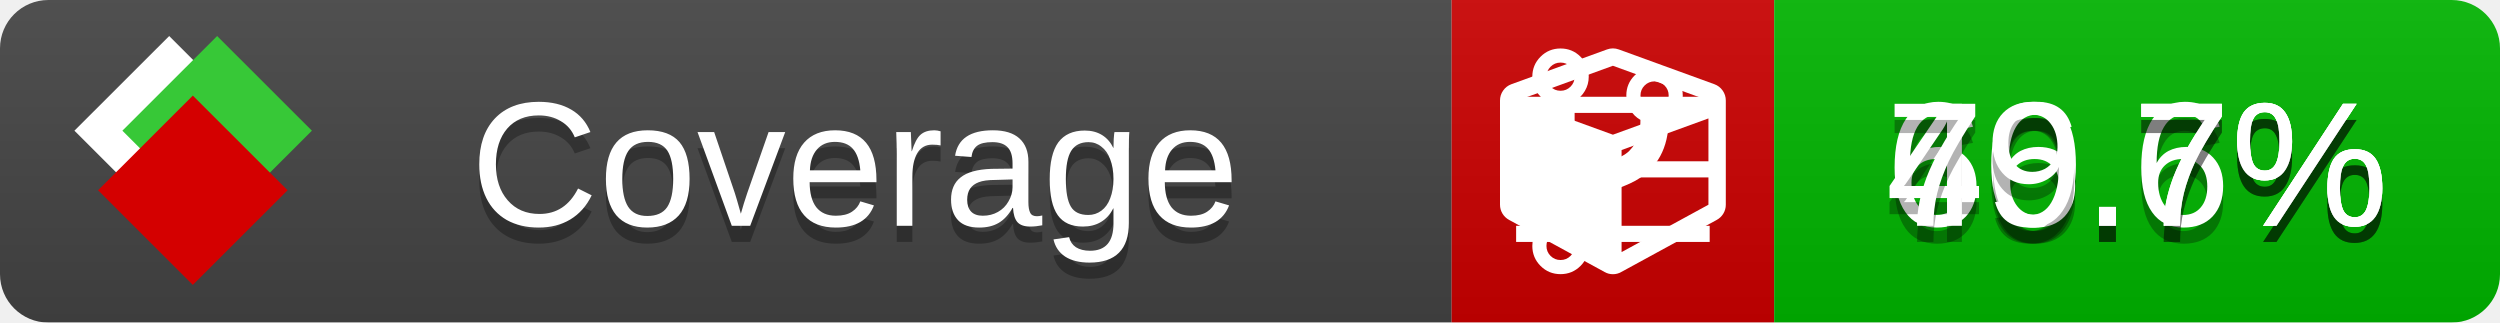
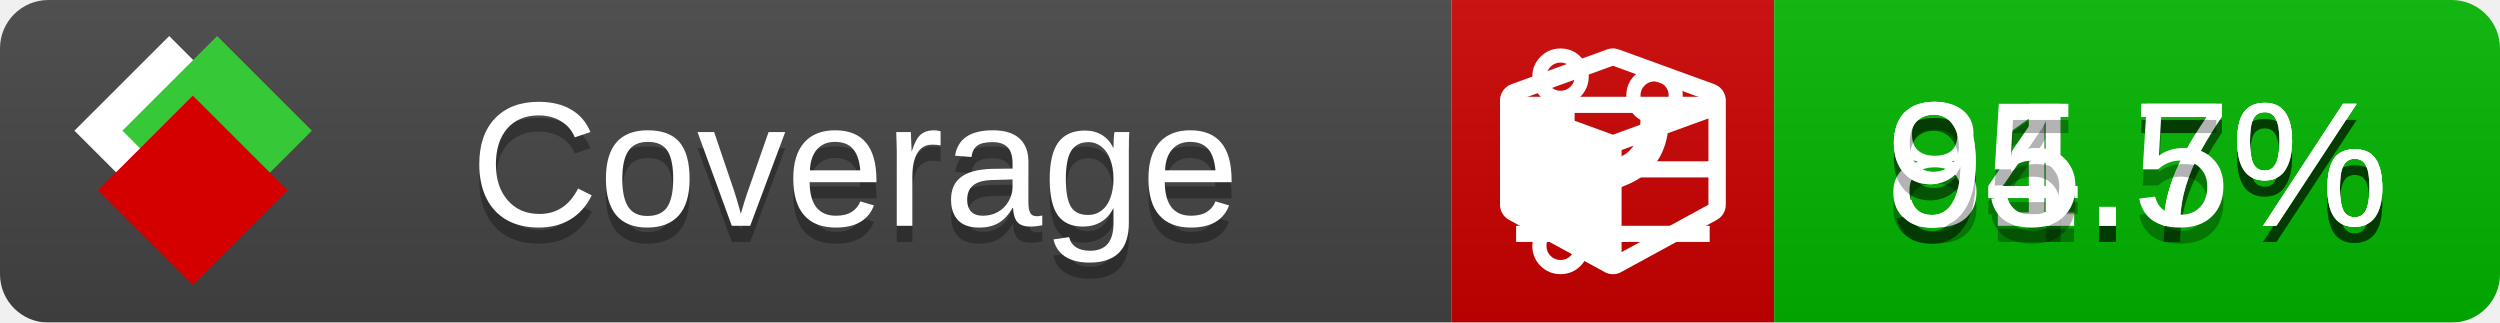
<svg xmlns="http://www.w3.org/2000/svg" xmlns:xlink="http://www.w3.org/1999/xlink" width="155" height="20">
  <style type="text/css">
          
            @keyframes fade1 {
                0% { visibility: visible; opacity: 1; }
               27% { visibility: visible; opacity: 1; }
               33% { visibility: hidden; opacity: 0; }
               60% { visibility: hidden; opacity: 0; }
               66% { visibility: hidden; opacity: 0; }
               93% { visibility: hidden; opacity: 0; }
              100% { visibility: visible; opacity: 1; }
            }
            @keyframes fade2 {
                0% { visibility: hidden; opacity: 0; }
               27% { visibility: hidden; opacity: 0; }
               33% { visibility: visible; opacity: 1; }
               60% { visibility: visible; opacity: 1; }
               66% { visibility: hidden; opacity: 0; }
               93% { visibility: hidden; opacity: 0; }
              100% { visibility: hidden; opacity: 0; }
            }
            @keyframes fade3 {
                0% { visibility: hidden; opacity: 0; }
               27% { visibility: hidden; opacity: 0; }
               33% { visibility: hidden; opacity: 0; }
               60% { visibility: hidden; opacity: 0; }
               66% { visibility: visible; opacity: 1; }
               93% { visibility: visible; opacity: 1; }
              100% { visibility: hidden; opacity: 0; }
            }
            .linecoverage {
                animation-duration: 15s;
                animation-name: fade1;
                animation-iteration-count: infinite;
            }
            .branchcoverage {
                animation-duration: 15s;
                animation-name: fade2;
                animation-iteration-count: infinite;
            }
            .methodcoverage {
                animation-duration: 15s;
                animation-name: fade3;
                animation-iteration-count: infinite;
            }
          
    </style>
  <defs>
    <linearGradient id="gradient" x2="0" y2="100%">
      <stop offset="0" stop-color="#bbb" stop-opacity=".1" />
      <stop offset="1" stop-opacity=".1" />
    </linearGradient>
    <linearGradient id="c">
      <stop offset="0" stop-color="#d40000" />
      <stop offset="1" stop-color="#ff2a2a" />
    </linearGradient>
    <linearGradient id="a">
      <stop offset="0" stop-color="#e0e0de" />
      <stop offset="1" stop-color="#fff" />
    </linearGradient>
    <linearGradient id="b">
      <stop offset="0" stop-color="#37c837" />
      <stop offset="1" stop-color="#217821" />
    </linearGradient>
    <linearGradient xlink:href="#a" id="e" x1="106.44" x2="69.96" y1="-11.96" y2="-46.84" gradientTransform="matrix(-.8426 -.00045 -.00045 -.8426 -94.27 -75.82)" gradientUnits="userSpaceOnUse" />
    <linearGradient xlink:href="#b" id="f" x1="56.19" x2="77.97" y1="-23.45" y2="10.62" gradientTransform="matrix(.8426 .00045 .00045 .8426 94.27 75.82)" gradientUnits="userSpaceOnUse" />
    <linearGradient xlink:href="#c" id="g" x1="79.98" x2="132.9" y1="10.79" y2="10.79" gradientTransform="matrix(.8426 .00045 .00045 .8426 94.27 75.82)" gradientUnits="userSpaceOnUse" />
    <mask id="mask">
      <rect width="155" height="20" rx="3" fill="#fff" />
    </mask>
    <g id="icon" transform="matrix(.04486 0 0 .04481 -.48 -.63)">
      <rect width="52.92" height="52.92" x="-109.72" y="-27.13" fill="url(#e)" transform="rotate(-135)" />
      <rect width="52.92" height="52.92" x="70.19" y="-39.18" fill="url(#f)" transform="rotate(45)" />
      <rect width="52.92" height="52.92" x="80.05" y="-15.74" fill="url(#g)" transform="rotate(45)" />
    </g>
  </defs>
  <g mask="url(#mask)">
    <rect x="0" y="0" width="90" height="20" fill="#444" />
    <rect x="90" y="0" width="20" height="20" fill="#c00" />
    <rect x="110" y="0" width="45" height="20" fill="#00B600" />
    <rect x="0" y="0" width="155" height="20" fill="url(#gradient)" />
  </g>
  <g>
    <path class="linecoverage" stroke="#fff" d="M94 6.5 h12 M94 10.5 h12 M94 14.5 h12" />
    <path class="branchcoverage" fill="#fff" d="m 97.628,15.247 q 0,-0.364 -0.255,-0.619 -0.255,-0.255 -0.619,-0.255 -0.364,0 -0.619,0.255 -0.255,0.255 -0.255,0.619 0,0.364 0.255,0.619 0.255,0.255 0.619,0.255 0.364,0 0.619,-0.255 0.255,-0.255 0.255,-0.619 z m 0,-10.493 q 0,-0.364 -0.255,-0.619 -0.255,-0.255 -0.619,-0.255 -0.364,0 -0.619,0.255 -0.255,0.255 -0.255,0.619 0,0.364 0.255,0.619 0.255,0.255 0.619,0.255 0.364,0 0.619,-0.255 0.255,-0.255 0.255,-0.619 z m 5.83,1.166 q 0,-0.364 -0.255,-0.619 -0.255,-0.255 -0.619,-0.255 -0.364,0 -0.619,0.255 -0.255,0.255 -0.255,0.619 0,0.364 0.255,0.619 0.255,0.255 0.619,0.255 0.364,0 0.619,-0.255 0.255,-0.255 0.255,-0.619 z m 0.874,0 q 0,0.474 -0.237,0.879 -0.237,0.405 -0.638,0.633 -0.018,2.614 -2.059,3.771 -0.619,0.346 -1.849,0.738 -1.166,0.364 -1.544,0.647 -0.378,0.282 -0.378,0.911 l 0,0.237 q 0.401,0.228 0.638,0.633 0.237,0.405 0.237,0.879 0,0.729 -0.51,1.239 -0.51,0.51 -1.239,0.51 -0.729,0 -1.239,-0.51 -0.51,-0.51 -0.51,-1.239 0,-0.474 0.237,-0.879 0.237,-0.405 0.638,-0.633 l 0,-7.469 q -0.401,-0.228 -0.638,-0.633 -0.237,-0.405 -0.237,-0.879 0,-0.729 0.51,-1.239 0.51,-0.51 1.239,-0.51 0.729,0 1.239,0.51 0.51,0.51 0.51,1.239 0,0.474 -0.237,0.879 -0.237,0.405 -0.638,0.633 l 0,4.527 q 0.492,-0.237 1.403,-0.519 0.501,-0.155 0.797,-0.269 0.296,-0.114 0.642,-0.282 0.346,-0.169 0.537,-0.36 0.191,-0.191 0.369,-0.465 0.178,-0.273 0.255,-0.633 0.077,-0.36 0.077,-0.833 -0.401,-0.228 -0.638,-0.633 -0.237,-0.405 -0.237,-0.879 0,-0.729 0.51,-1.239 0.51,-0.51 1.239,-0.51 0.729,0 1.239,0.51 0.51,0.51 0.51,1.239 z" />
    <path class="methodcoverage" fill="#fff" d="m 100.538,15.629 5.385,-2.936 v -5.351 l -5.385,1.96 z M 100,8.351 105.873,6.214 100,4.077 94.127,6.214 Z m 7,-2.12 v 6.462 q 0,0.294 -0.151,0.547 -0.151,0.252 -0.412,0.395 l -5.923,3.231 q -0.236,0.135 -0.513,0.135 -0.278,0 -0.513,-0.135 l -5.923,-3.231 Q 93.303,13.492 93.151,13.239 93,12.987 93,12.692 v -6.462 q 0,-0.337 0.194,-0.614 0.194,-0.278 0.513,-0.395 l 5.923,-2.154 q 0.185,-0.067 0.37,-0.067 0.185,0 0.37,0.067 l 5.923,2.154 q 0.32,0.118 0.513,0.395 Q 107,5.894 107,6.231 Z" />
  </g>
  <g fill="#fff" text-anchor="middle" font-family="Verdana,Arial,Geneva,sans-serif" font-size="11">
    <a xlink:href="https://github.com/danielpalme/ReportGenerator" target="_top">
      <use xlink:href="#icon" transform="translate(3,1) scale(3.5)" />
    </a>
    <text x="53" y="15" fill="#010101" fill-opacity=".3">Coverage</text>
    <text x="53" y="14" fill="#fff">Coverage</text>
-     <text class="linecoverage" x="132.5" y="15" fill="#010101" fill-opacity=".3">60.6%</text>
-     <text class="linecoverage" x="132.5" y="14">60.6%</text>
-     <text class="branchcoverage" x="132.5" y="15" fill="#010101" fill-opacity=".3">46.7%</text>
-     <text class="branchcoverage" x="132.5" y="14">46.7%</text>
-     <text class="methodcoverage" x="132.5" y="15" fill="#010101" fill-opacity=".3">79.7%</text>
-     <text class="methodcoverage" x="132.5" y="14">79.7%</text>
+     <text class="linecoverage" x="132.5" y="15" fill="#010101" fill-opacity=".3">91.7%</text>
+     <text class="linecoverage" x="132.5" y="14">91.7%</text>
+     <text class="branchcoverage" x="132.5" y="15" fill="#010101" fill-opacity=".3">84.7%</text>
+     <text class="branchcoverage" x="132.5" y="14">84.7%</text>
+     <text class="methodcoverage" x="132.5" y="15" fill="#010101" fill-opacity=".3">95.5%</text>
+     <text class="methodcoverage" x="132.5" y="14">95.5%</text>
  </g>
  <g>
    <rect class="linecoverage" x="90" y="0" width="65" height="20" fill-opacity="0" />
    <rect class="branchcoverage" x="90" y="0" width="65" height="20" fill-opacity="0" />
    <rect class="methodcoverage" x="90" y="0" width="65" height="20" fill-opacity="0" />
  </g>
</svg>
